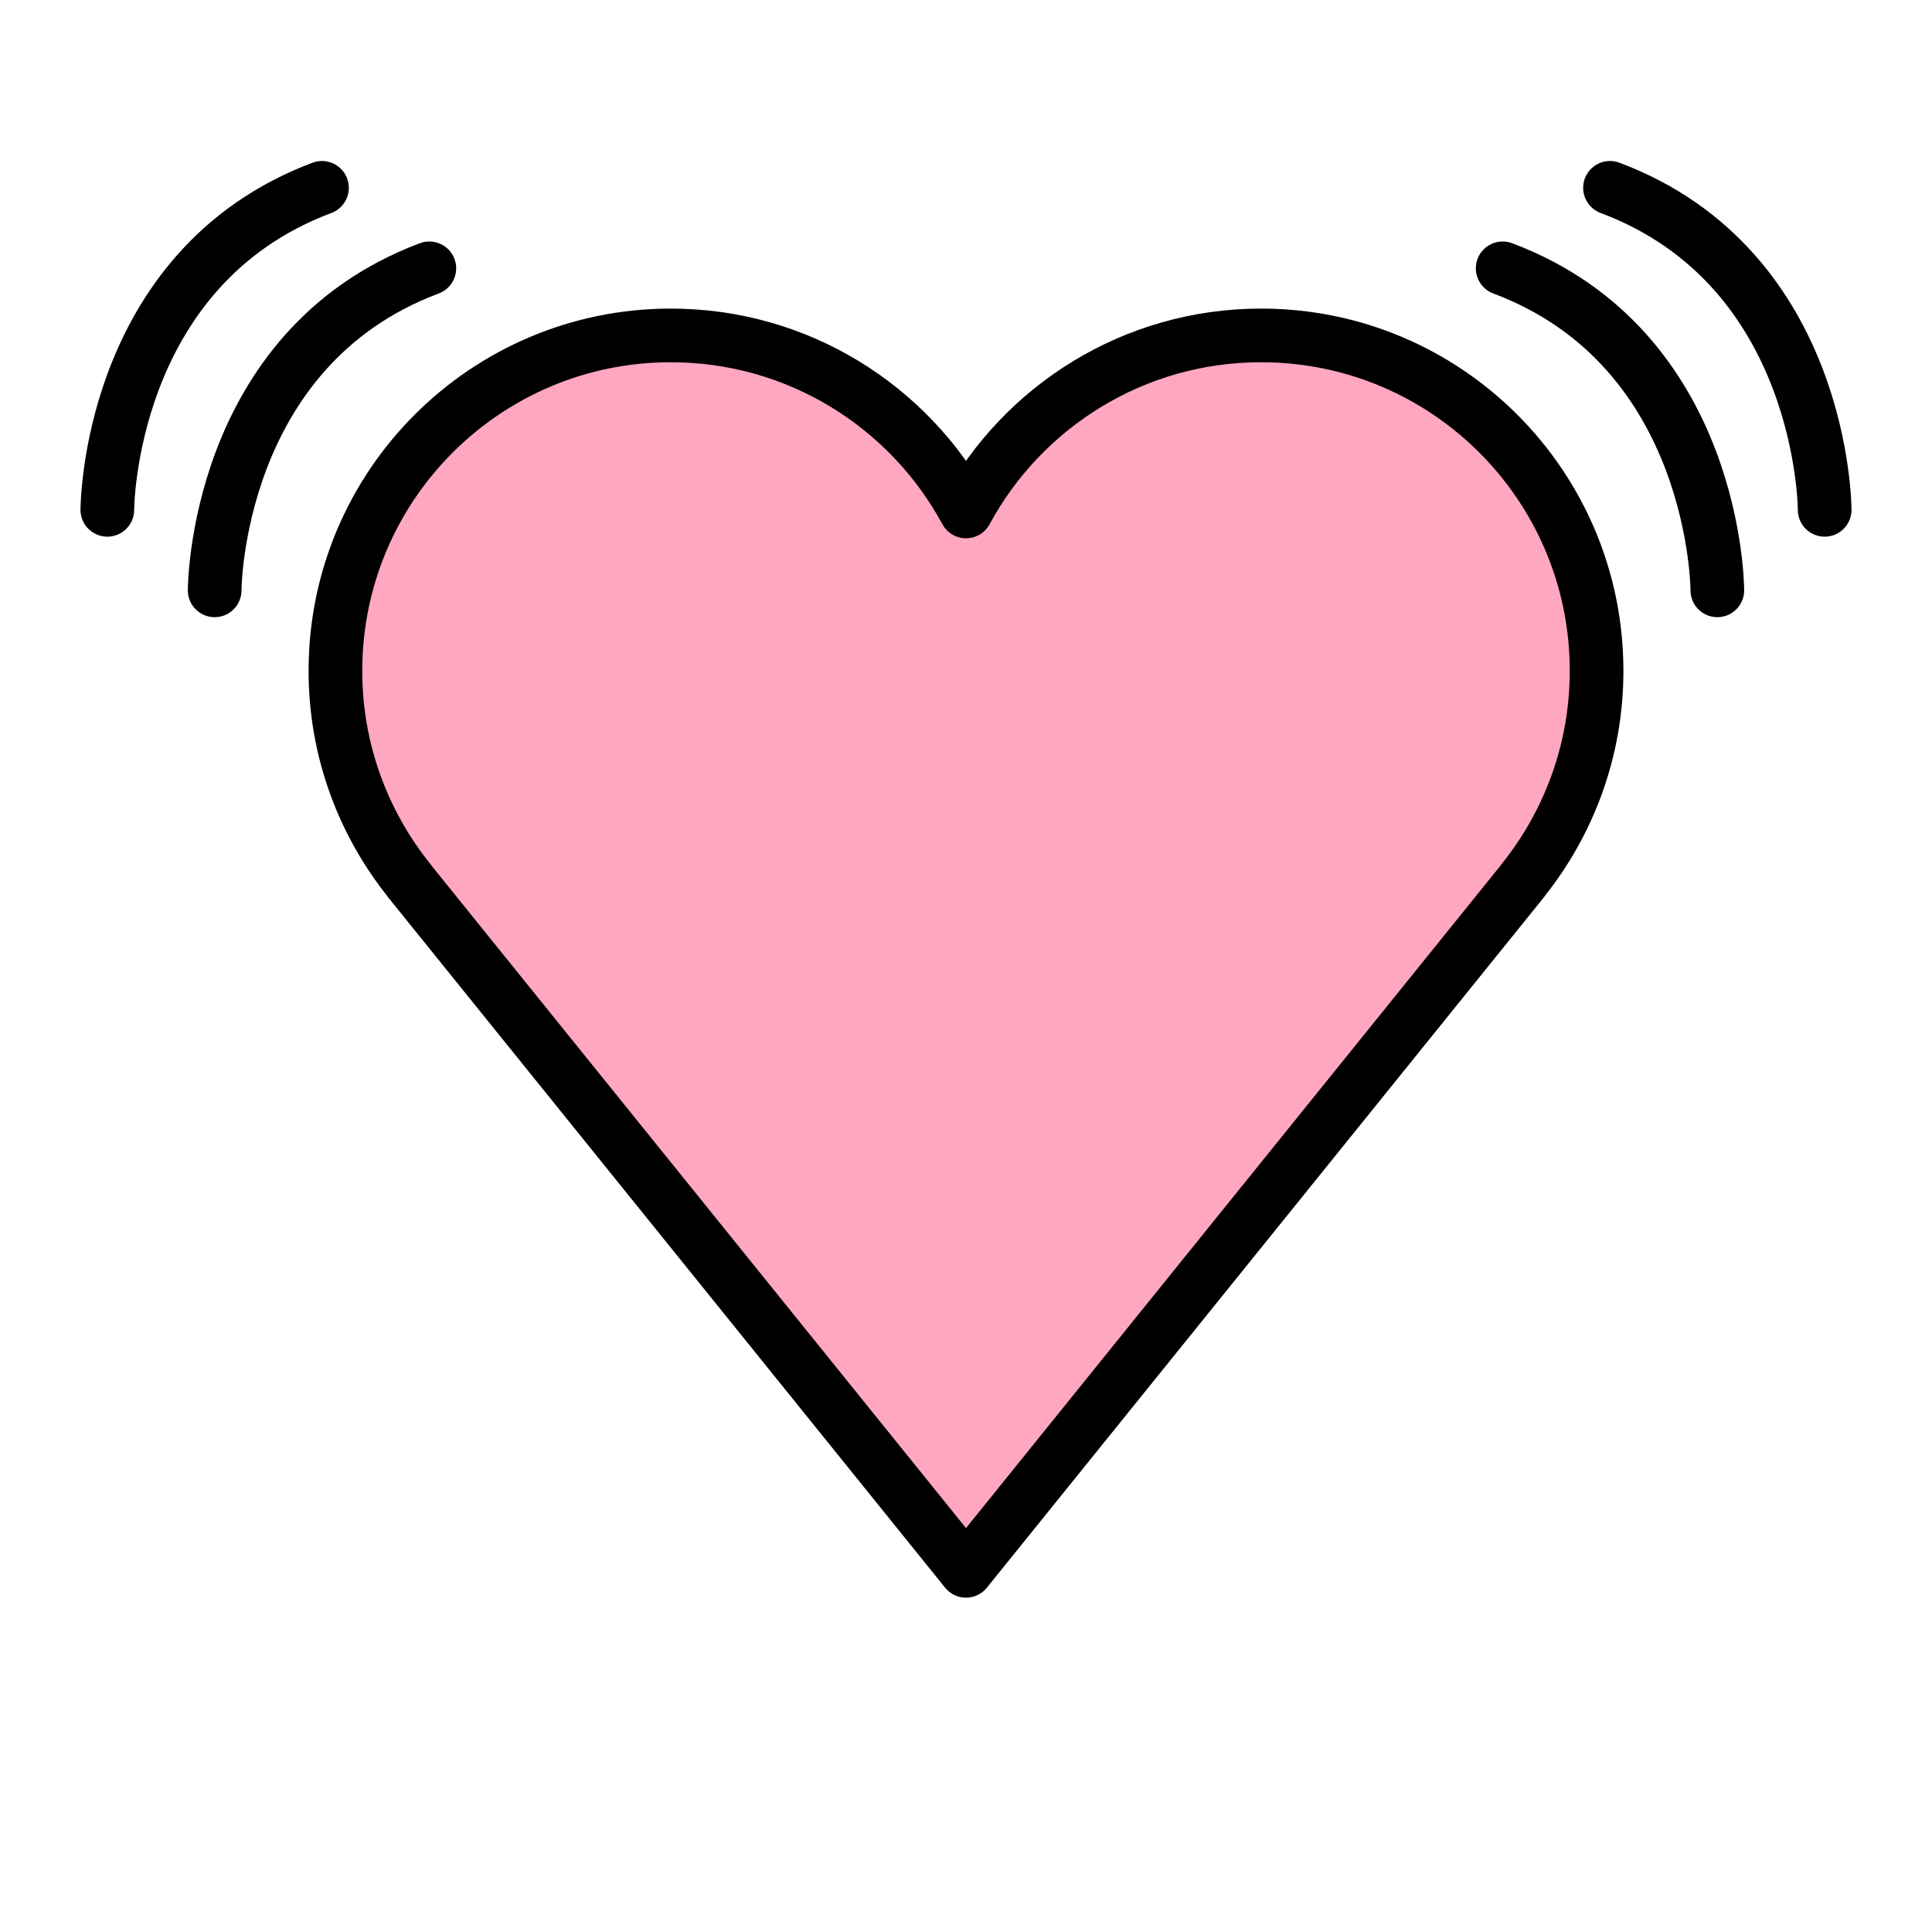
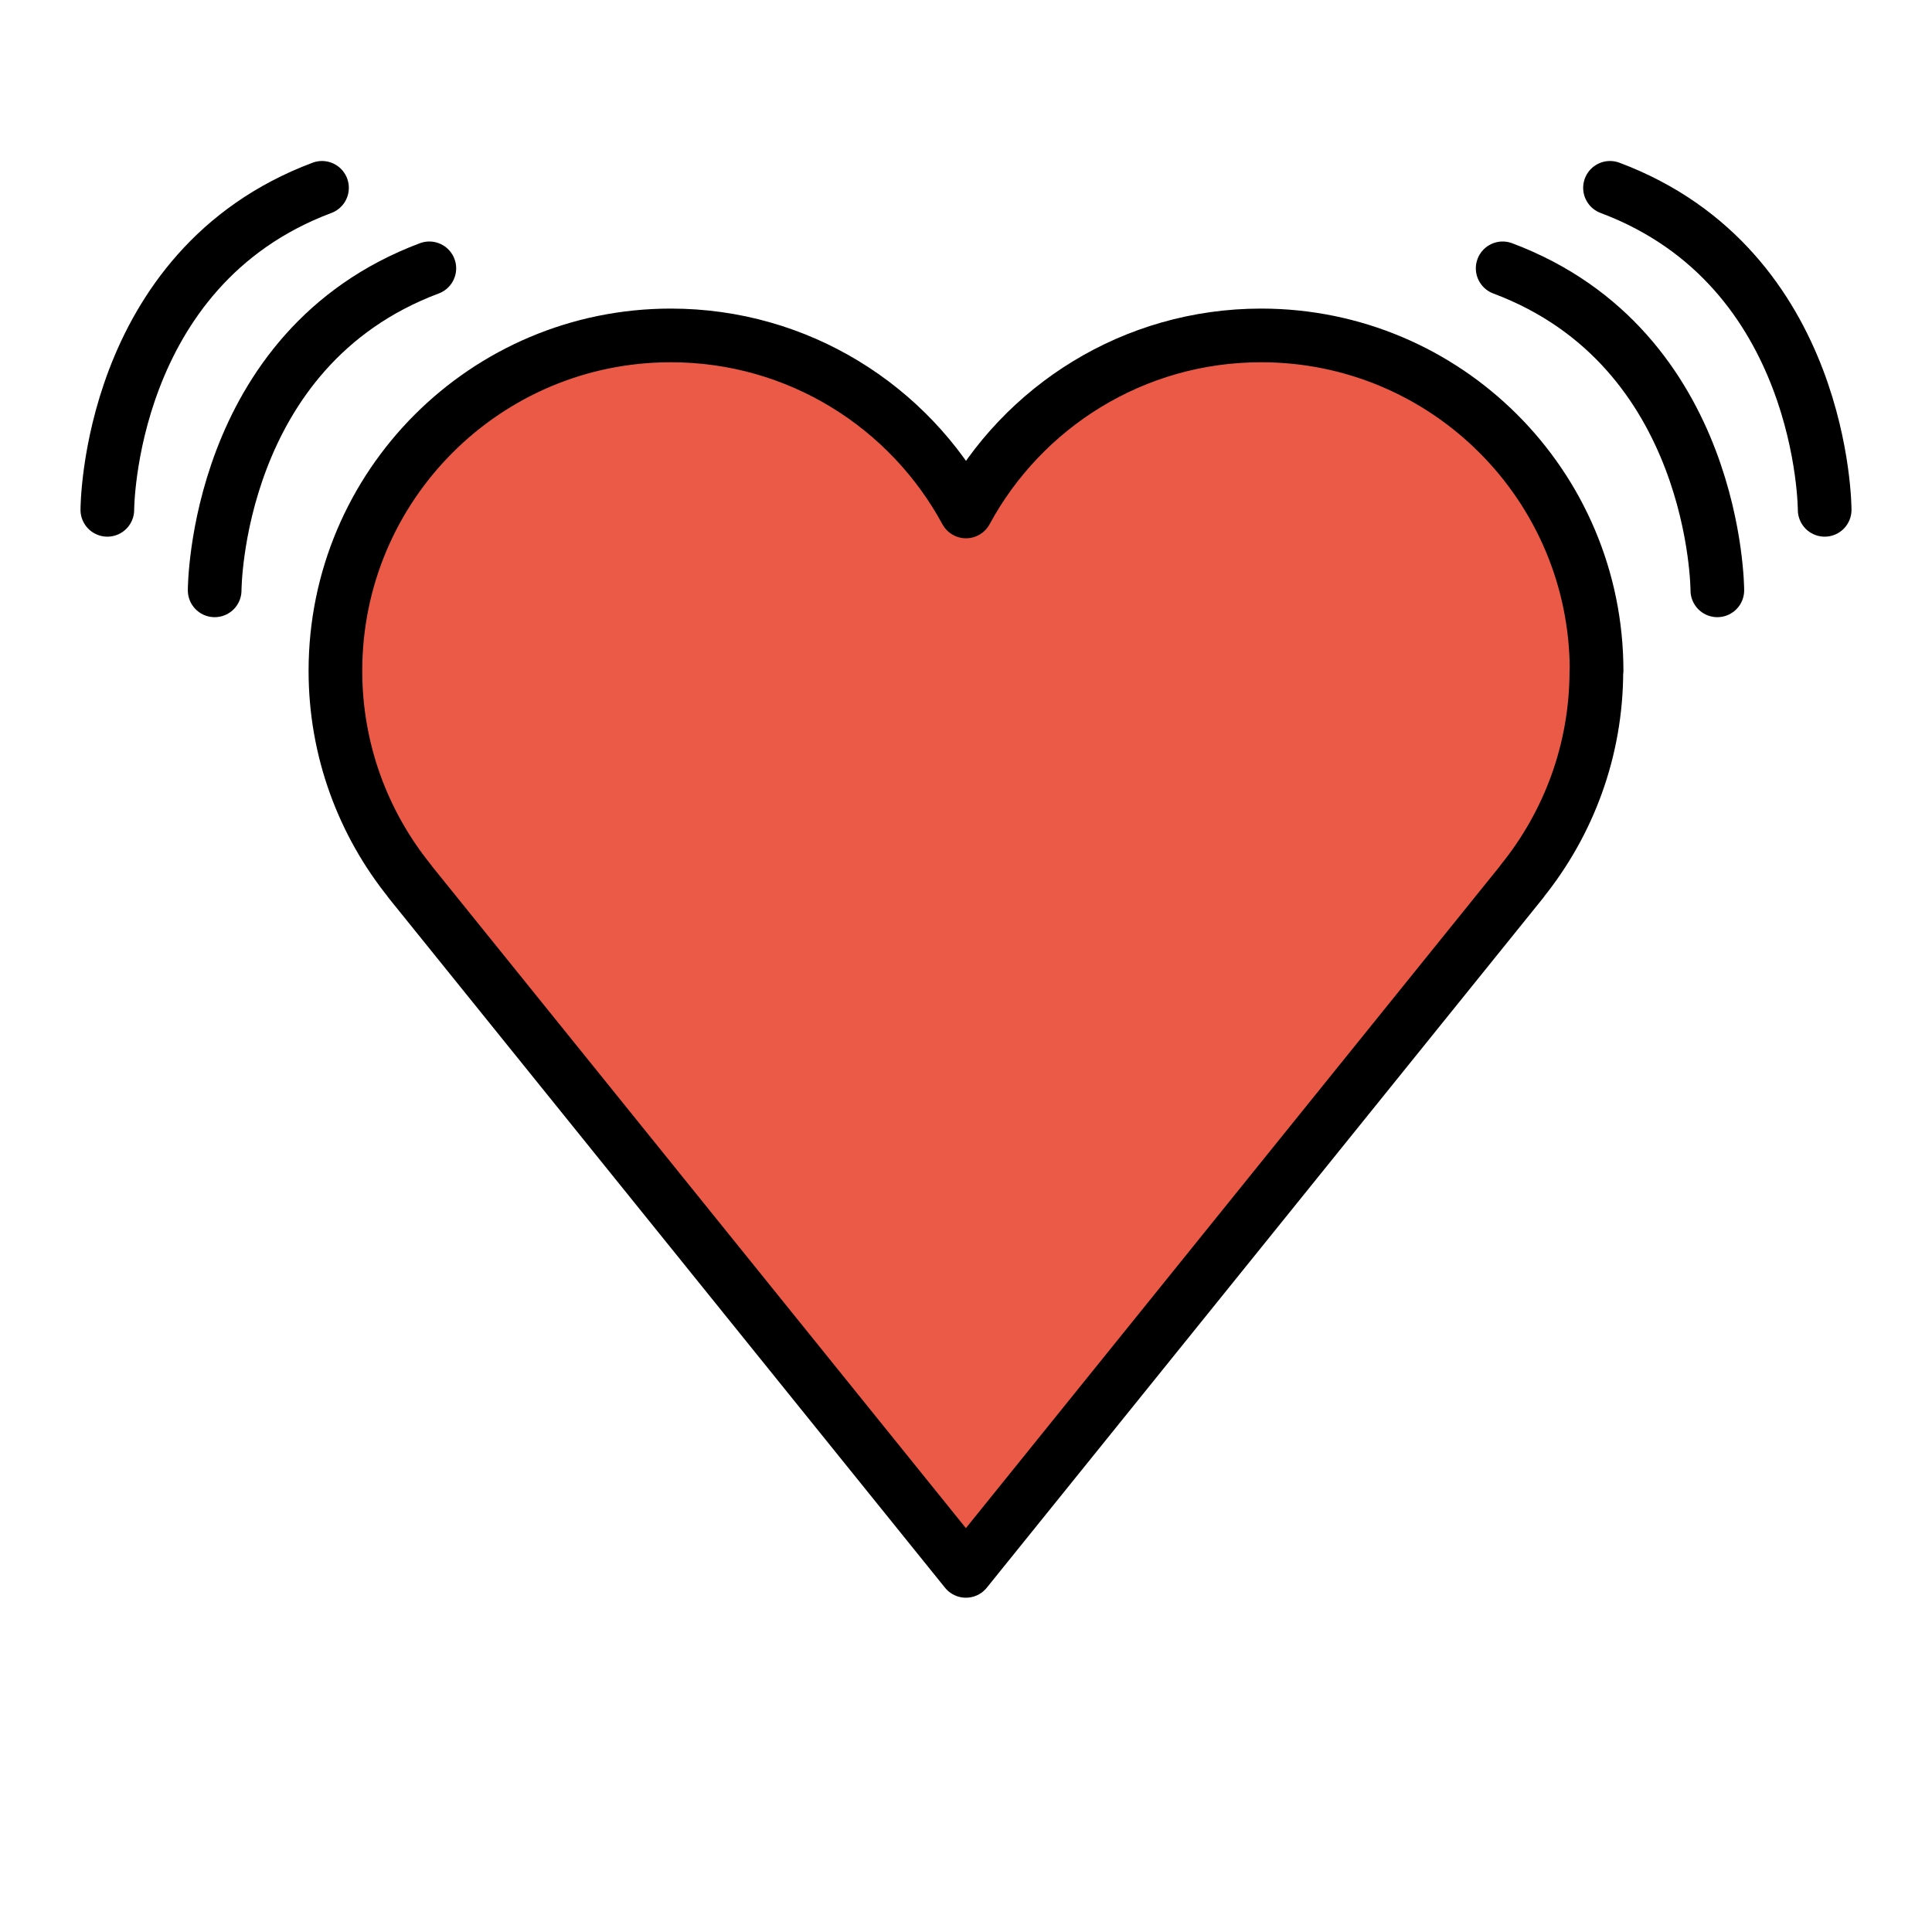
<svg xmlns="http://www.w3.org/2000/svg" id="emoji" viewBox="0 0 72 72">
  <g id="color">
    <g id="line_2_">
-       <path fill="#FFA7C0" d="M59.5,25c0-6.904-5.596-12.5-12.5-12.5c-4.753,0-8.886,2.654-11,6.56 C33.886,15.154,29.753,12.5,25,12.5c-6.904,0-12.5,5.596-12.5,12.5c0,2.97,1.04,5.694,2.77,7.839l-0.004,0.003 L36,58.54l20.734-25.698l-0.004-0.003C58.46,30.694,59.5,27.97,59.5,25z" />
+       <path fill="#ea5a47" d="m59.5 25c0-6.904-5.596-12.5-12.5-12.5-4.753 0-8.886 2.654-11 6.56-2.114-3.906-6.247-6.56-11-6.56-6.904 0-12.5 5.596-12.5 12.5 0 2.97 1.04 5.694 2.77 7.839l-0.004 0.003 20.73 25.7 20.73-25.7-0.004-0.003c1.73-2.145 2.77-4.869 2.77-7.839z" />
    </g>
  </g>
-   <g id="hair" />
-   <g id="skin" />
-   <g id="skin-shadow" />
  <g id="line">
-     <path fill="none" stroke="#000000" stroke-linecap="round" stroke-linejoin="round" stroke-miterlimit="10" stroke-width="2" d="M8,22c0,0,0-9,8-12" />
-     <path fill="none" stroke="#000000" stroke-linecap="round" stroke-linejoin="round" stroke-miterlimit="10" stroke-width="2" d="M4,19c0,0,0-9,8-12" />
-     <path fill="none" stroke="#000000" stroke-linecap="round" stroke-linejoin="round" stroke-miterlimit="10" stroke-width="2" d="M64,22c0,0,0-9-8-12" />
-     <path fill="none" stroke="#000000" stroke-linecap="round" stroke-linejoin="round" stroke-miterlimit="10" stroke-width="2" d="M68,19c0,0,0-9-8-12" />
+     <path fill="none" stroke="#000" stroke-linecap="round" stroke-linejoin="round" stroke-miterlimit="10" stroke-width="2" d="m8 22s0-9 8-12" />
+     <path fill="none" stroke="#000" stroke-linecap="round" stroke-linejoin="round" stroke-miterlimit="10" stroke-width="2" d="m4 19s0-9 8-12" />
+     <path fill="none" stroke="#000" stroke-linecap="round" stroke-linejoin="round" stroke-miterlimit="10" stroke-width="2" d="m64 22s0-9-8-12" />
+     <path fill="none" stroke="#000" stroke-linecap="round" stroke-linejoin="round" stroke-miterlimit="10" stroke-width="2" d="m68 19s0-9-8-12" />
    <g id="line_1_">
-       <path fill="none" stroke="#000000" stroke-linejoin="round" stroke-miterlimit="10" stroke-width="2" d="M59.5,25 c0-6.904-5.596-12.5-12.5-12.5c-4.753,0-8.886,2.654-11,6.56C33.886,15.154,29.753,12.5,25,12.5 c-6.904,0-12.5,5.596-12.5,12.5c0,2.97,1.04,5.694,2.77,7.839l-0.004,0.003L36,58.54l20.734-25.698 l-0.004-0.003C58.46,30.694,59.5,27.97,59.5,25z" />
+       <path fill="none" stroke="#000" stroke-linejoin="round" stroke-miterlimit="10" stroke-width="2" d="m59.5 25c0-6.904-5.596-12.5-12.5-12.5-4.753 0-8.886 2.654-11 6.56-2.114-3.906-6.247-6.56-11-6.56-6.904 0-12.5 5.596-12.5 12.5 0 2.97 1.04 5.694 2.77 7.839l-0.004 0.003 20.73 25.7 20.73-25.7-0.004-0.003c1.73-2.145 2.77-4.869 2.77-7.839z" />
    </g>
  </g>
</svg>
